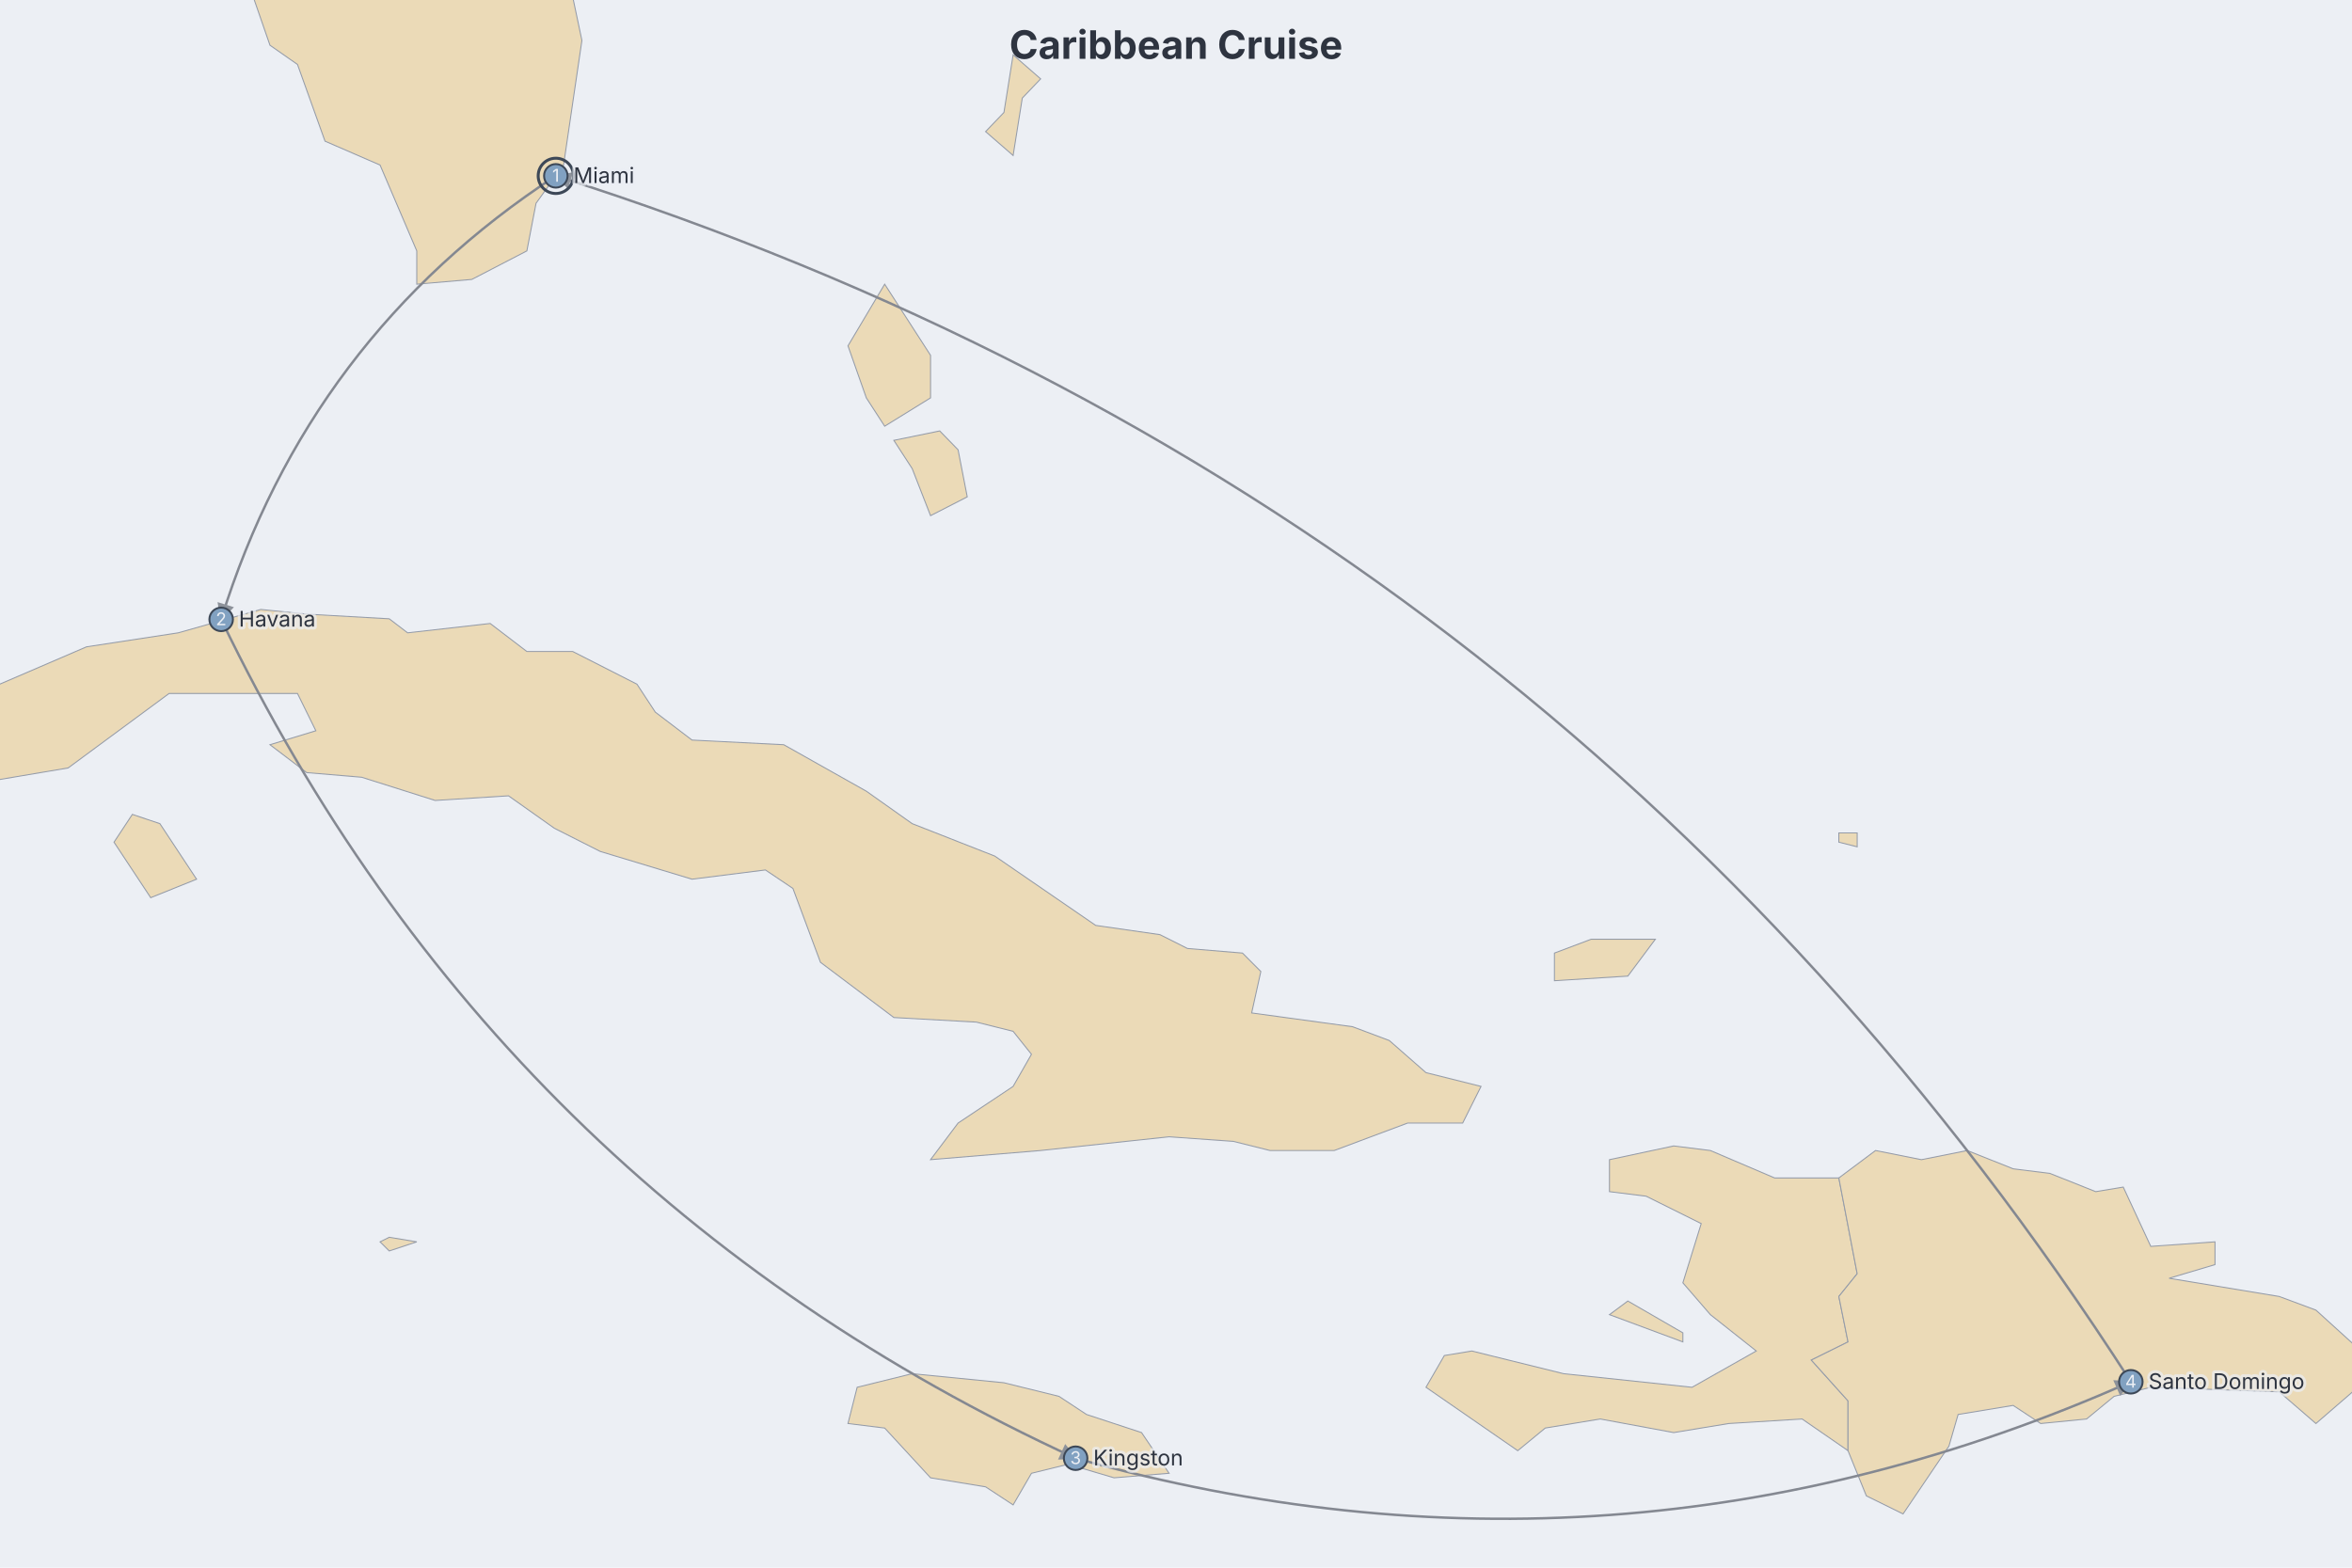
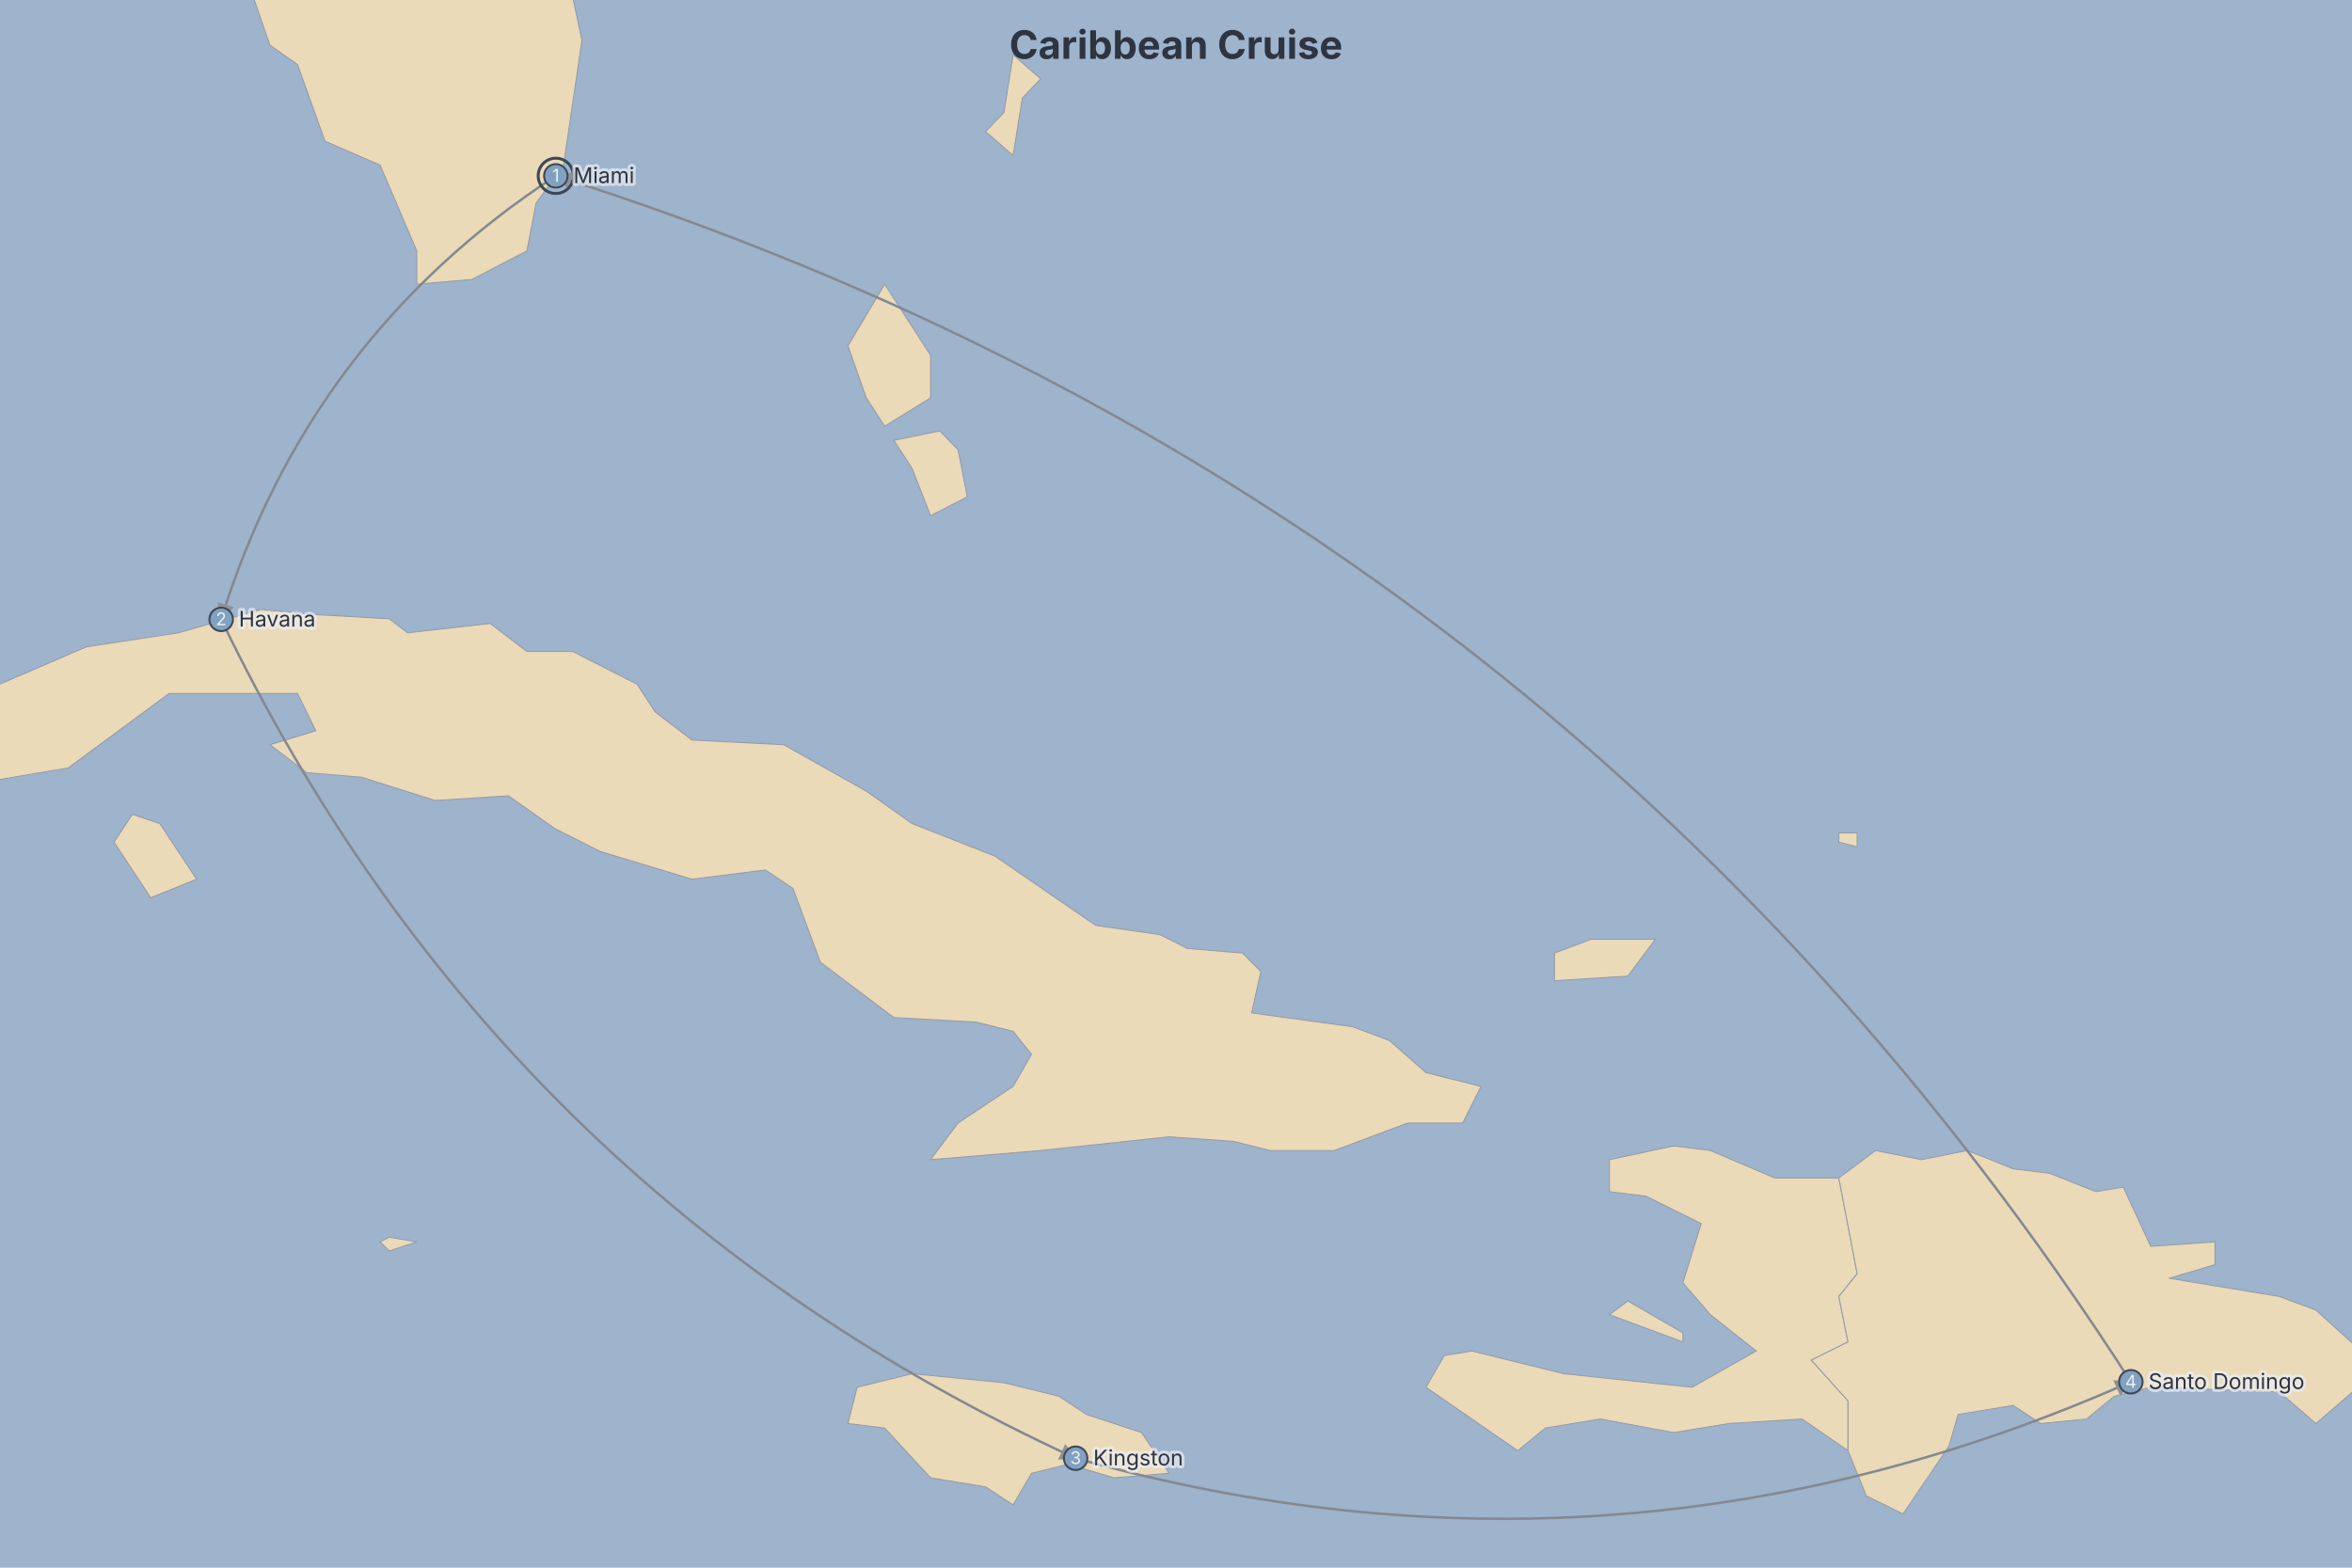
<svg xmlns="http://www.w3.org/2000/svg" width="1200" height="800" viewBox="0 0 1200 800" preserveAspectRatio="xMidYMin meet" style="font-family: Inter, system-ui, Avenir, Helvetica, Arial, sans-serif; background: rgb(236, 239, 244);">
-   <rect width="1200" height="800" fill="#eceff4" />
+   <rect width="1200" height="800" fill="#9eb3cc" />
  <defs>
    <marker id="dgmo-map-arrow" viewBox="0 0 10 10" refX="9" refY="5" markerWidth="7" markerHeight="7" orient="auto-start-reverse">
      <path d="M0,0L10,5L0,10z" fill="#8d929a" />
    </marker>
  </defs>
  <g class="dgmo-map-regions">
    <path d="M1560.747,1298.53L1560.747,1307.475L1542.023,1316.416L1537.342,1307.475ZM1855.646,1501.243L1869.688,1521.211L1855.646,1541.166L1827.56,1558.893L1818.198,1561.108L1804.155,1585.466L1818.198,1612.018L1832.241,1614.23L1827.56,1627.498L1804.155,1642.971L1790.112,1640.761L1771.389,1647.391L1766.708,1656.229L1771.389,1684.939L1752.665,1709.216L1799.474,1764.342L1813.517,1781.969L1799.474,1799.59L1780.751,1817.205L1757.346,1819.407L1738.622,1837.016L1691.813,1852.419L1668.408,1848.019L1645.004,1859.02L1645.004,1885.415L1626.28,1892.012L1602.875,1865.619L1546.704,1865.619L1527.98,1848.019L1499.895,1848.019L1504.576,1867.819L1527.98,1892.012L1527.98,1920.592L1542.023,1953.557L1542.023,1975.527L1551.385,1979.921L1593.513,1984.314L1593.513,1997.492L1542.023,2023.845L1537.342,2045.802L1523.299,2058.974L1509.256,2058.974L1490.533,2074.341L1462.447,2085.317L1439.042,2102.876L1410.957,2096.292L1387.552,2109.461L1368.828,2113.851L1359.467,2107.266L1322.019,2076.536L1322.019,2065.56L1298.614,1984.314L1265.848,1955.754L1247.124,1946.965L1284.572,1911.799L1289.253,1905.204L1261.167,1870.019L1247.124,1819.407L1251.805,1770.953L1247.124,1759.935L1256.486,1746.709L1261.167,1724.658L1279.891,1700.39L1270.529,1682.731L1237.762,1682.731L1200.315,1691.561L1148.825,1689.354L1125.42,1693.769L1069.249,1629.709L1050.525,1627.498L1027.12,1618.653L999.035,1625.287L952.225,1620.865L933.502,1625.287L914.778,1616.442L905.416,1594.319L886.692,1583.252L886.692,1547.815L896.054,1538.949L891.373,1514.556L872.65,1496.804L858.607,1459.045L839.883,1445.706L816.478,1447.929L844.564,1403.424L853.926,1347.685L867.969,1320.885L886.692,1298.53L905.416,1291.819L924.14,1255.994L975.63,1240.302L961.587,1251.511L933.502,1258.234L928.821,1276.152L952.225,1336.522L947.545,1352.148L924.14,1378.914L914.778,1401.196L924.14,1423.46L942.864,1441.258L947.545,1461.267L975.63,1456.822L994.354,1439.034L994.354,1410.104L980.311,1376.684L970.949,1367.765L956.906,1325.354L966.268,1311.946L980.311,1307.475L1013.078,1291.819L1059.887,1278.391L1073.93,1264.955L1087.973,1273.913L1092.653,1253.753L1064.568,1258.234L1055.206,1238.059L1064.568,1220.11L1078.611,1213.376L1092.653,1229.087L1102.015,1262.715L1106.696,1269.435L1139.463,1267.195L1172.229,1273.913L1204.996,1296.293L1214.358,1343.22L1242.443,1349.917L1312.657,1338.755L1373.509,1336.522L1401.595,1367.765L1457.766,1381.143L1481.171,1378.914L1532.661,1352.148L1560.747,1352.148L1556.066,1334.289L1584.151,1336.522L1612.237,1332.055L1649.684,1327.588L1682.451,1332.055L1673.089,1343.22L1649.684,1343.22L1635.642,1347.685L1654.365,1378.914L1663.727,1374.455L1677.77,1405.651L1691.813,1387.829L1719.898,1403.424L1738.622,1398.969L1757.346,1416.783L1780.751,1423.46L1794.793,1439.034L1776.07,1459.045L1757.346,1512.338L1794.793,1499.024L1822.879,1503.462L1832.241,1496.804Z" fill="#ebdab7" stroke="#949ba8" stroke-width="0.5" />
    <path d="M1485.852,761.049L1495.214,767.962L1476.49,767.962L1476.49,763.354Z" fill="#ebdab7" stroke="#949ba8" stroke-width="0.5" />
    <path d="M1382.871,707.94L1420.319,712.566L1420.319,724.124L1392.233,744.906L1359.467,747.213L1298.614,744.906L1298.614,726.435L1293.934,714.878L1298.614,703.312L1378.19,705.626Z" fill="#ebdab7" stroke="#949ba8" stroke-width="0.5" />
    <path d="M713.498,-1767.176L830.521,-1767.176L961.587,-1767.176L975.63,-1798.288L989.673,-1795.17L1027.12,-1813.902L1022.439,-1829.555L1055.206,-1867.283L1059.887,-1908.414L1073.93,-1927.49L1078.611,-1959.416L1139.463,-2046.456L1153.506,-2023.77L1172.229,-2014.074L1214.358,-2030.243L1251.805,-2001.169L1251.805,-1845.247L1279.891,-1835.827L1275.21,-1798.288L1303.295,-1785.825L1303.295,-1754.774L1284.572,-1733.128L1242.443,-1708.481L1214.358,-1714.634L1186.272,-1693.124L1158.187,-1705.406L1153.506,-1668.63L1139.463,-1656.418L1092.653,-1638.143L1064.568,-1632.063L1064.568,-1616.888L1036.482,-1586.643L1022.439,-1559.543L1013.078,-1532.554L1022.439,-1514.623L999.035,-1478.906L1022.439,-1470.007L1036.482,-1422.744L1055.206,-1416.86L1078.611,-1425.689L1083.292,-1410.981L1045.844,-1405.107L1027.12,-1396.305L966.268,-1405.107L961.587,-1378.736L900.735,-1369.969L858.607,-1367.049L797.755,-1343.735L750.945,-1300.235L746.264,-1285.796L769.669,-1271.387L750.945,-1211.195L732.222,-1177.032L694.774,-1151.518L662.008,-1171.354L657.327,-1145.86L676.05,-1117.641L685.412,-1086.728L662.008,-1044.787L643.284,-994.777L610.517,-964.382L619.879,-1000.317L638.603,-1033.644L596.475,-1072.721L591.794,-1097.954L605.836,-1097.954L596.475,-1123.276L587.113,-1168.517L577.751,-1168.517L568.389,-1112.011L573.07,-1089.533L591.794,-1028.079L591.794,-972.659L577.751,-958.869L587.113,-945.105L610.517,-931.366L619.879,-906.7L610.517,-887.572L619.879,-868.492L601.155,-868.492L573.07,-844.031L629.241,-833.185L629.241,-808.837L596.475,-779.183L568.389,-771.115L554.346,-741.605L573.07,-744.283L568.389,-725.556L554.346,-717.544L521.58,-717.544L474.77,-677.604L451.366,-643.151L423.28,-643.151L390.513,-624.661L367.109,-595.691L353.066,-569.444L329.661,-558.968L329.661,-548.506L296.895,-522.409L282.852,-519.804L231.362,-475.64L226.681,-460.108L203.276,-436.864L207.957,-421.403L198.595,-398.264L184.552,-382.872L179.871,-362.392L203.276,-265.76L226.681,-197.728L259.447,-147.657L250.085,-120.232L282.852,-35.958L287.533,-23.627L296.895,20.64L287.533,84.236L273.49,103.725L268.809,128.034L240.724,142.593L212.638,145.017L212.638,128.034L193.914,84.236L165.829,72.037L151.786,32.901L137.743,23.093L128.381,-3.928L109.657,-21.162L90.934,-63.143L90.934,-80.482L76.891,-90.404L90.934,-147.657L90.934,-182.678L81.572,-197.728L44.124,-232.94L11.358,-275.883L-16.728,-293.624L-35.451,-288.552L-44.813,-275.883L-77.58,-263.231L-115.027,-255.649L-119.708,-273.351L-143.113,-293.624L-185.241,-313.944L-189.922,-326.668L-222.689,-319.031L-246.093,-321.576L-260.136,-331.762L-269.498,-313.944L-297.584,-306.319L-306.946,-308.86L-325.669,-344.512L-335.031,-316.487L-377.16,-316.487L-395.883,-321.576L-428.65,-313.944L-447.374,-298.7L-498.864,-316.487L-512.907,-296.162L-494.183,-286.016L-480.14,-288.552L-428.65,-268.29L-461.416,-248.073L-442.693,-230.421L-405.245,-212.803L-414.607,-195.218L-428.65,-192.709L-438.012,-210.288L-484.821,-232.94L-489.502,-210.288L-498.864,-202.75L-512.907,-220.349L-526.949,-217.833L-540.992,-205.262L-583.121,-220.349L-583.121,-240.504L-597.163,-243.026L-611.206,-260.703L-629.93,-268.29L-658.016,-243.026L-690.782,-248.073L-728.23,-263.231L-770.358,-263.231L-803.125,-253.123L-863.977,-227.902L-882.7,-207.775L-892.062,-190.2L-938.872,-162.65L-952.914,-157.65L-971.638,-162.65L-985.681,-157.65L-995.043,-137.675L-1018.447,-117.742L-1041.852,-95.368L-1060.576,-90.404L-1051.214,-75.524L-1055.895,-53.249L-1069.938,-43.365L-1065.257,-28.557L-1069.938,-13.773L-1060.576,35.351L-1037.171,74.478L-1055.895,81.798L-1088.661,67.153L-1126.109,59.823L-1191.642,30.45L-1201.004,3.448L-1219.728,-21.162L-1224.409,-65.618L-1243.132,-80.482L-1261.856,-110.279L-1285.261,-132.688L-1294.623,-160.15L-1318.027,-210.288L-1341.432,-235.461L-1374.198,-263.231L-1416.327,-265.76L-1439.731,-270.82L-1463.136,-260.703L-1472.498,-250.598L-1486.541,-212.803L-1500.584,-197.728L-1514.626,-192.709L-1580.159,-227.902L-1612.926,-253.123L-1626.969,-283.482L-1626.969,-296.162L-1650.373,-341.96L-1673.778,-357.28L-1715.907,-395.696L-1748.673,-423.978L-1762.716,-444.605L-1903.144,-444.605L-1903.144,-403.4L-1982.72,-403.4L-2123.148,-403.4L-2235.49,-444.605L-2343.152,-486.011L-2418.047,-511.993L-2408.685,-530.23L-2506.984,-522.409L-2595.922,-514.596L-2605.284,-527.622L-2609.965,-551.12L-2624.008,-585.182L-2670.817,-624.661L-2698.903,-627.3L-2703.583,-653.736L-2731.669,-653.736L-2755.074,-661.684L-2764.436,-674.948L-2792.521,-690.895L-2858.054,-696.217L-2872.097,-706.873L-2872.097,-752.323L-2886.14,-765.741L-2886.14,-781.874L-2928.268,-822.354L-2965.716,-873.938L-2970.397,-898.496L-2961.035,-912.175L-2970.397,-934.112L-2989.12,-936.859L-3007.844,-958.869L-3017.206,-1014.185L-3054.653,-1047.576L-3054.653,-1064.329L-3110.825,-1128.915L-3120.187,-1174.192L-3115.506,-1199.789L-3124.867,-1222.62L-3157.634,-1262.756L-3162.315,-1288.681L-3143.591,-1337.919L-3138.91,-1381.661L-3152.953,-1422.744L-3148.272,-1443.381L-3162.315,-1458.16L-3166.996,-1505.676L-3176.358,-1529.562L-3162.315,-1586.643L-3143.591,-1625.989L-3138.91,-1742.396L-3129.548,-1832.69L-3129.548,-1860.979L-3124.867,-1953.018L-3138.91,-1962.618L-3162.315,-2069.226L-3181.039,-2095.356L-3190.401,-2124.887L-3181.039,-2151.26L-3129.548,-2128.177L-3045.292,-2118.312L-3026.568,-2092.083L-3021.887,-2039.966L-3040.611,-2030.243L-3031.249,-2004.393L-3003.163,-2033.482L-3007.844,-2085.544L-2998.482,-2108.463L-3007.844,-2141.356L-3017.206,-2187.713L-3040.611,-2224.391L-2932.949,-2224.391L-2832.309,-2225.247L-2731.669,-2224.391L-2563.155,-2224.391L-2464.856,-2224.391L-2301.023,-2224.391L-2165.276,-2224.391L-2034.21,-2224.391L-1931.229,-2224.391L-1800.163,-2224.391L-1701.864,-2224.391L-1566.117,-2224.391L-1435.051,-2224.391L-1266.537,-2224.391L-1135.471,-2224.391L-966.957,-2224.391L-882.7,-2224.391L-882.7,-2268.033L-859.296,-2261.298L-854.615,-2224.391L-840.572,-2194.365L-798.444,-2184.39L-770.358,-2167.802L-746.953,-2181.069L-714.187,-2177.749L-648.654,-2147.957L-601.844,-2115.027L-545.673,-2131.469L-540.992,-2118.312L-489.502,-2121.598L-480.14,-2108.463L-423.969,-2108.463L-372.479,-2138.059L-353.755,-2141.356L-264.817,-2088.813L-172.735,-2035.788L-82.261,-1981.863L-72.899,-1949.821L-58.856,-1930.676L-26.09,-1940.241L-12.047,-1889.396L16.039,-1892.562L30.082,-1876.75L20.72,-1857.829L100.296,-1804.529L133.062,-1610.827L109.657,-1559.543L100.296,-1511.639L58.167,-1475.938L53.486,-1443.381L62.848,-1428.634L90.934,-1410.981L109.657,-1410.981L198.595,-1467.043L278.171,-1481.875L371.79,-1529.562L381.152,-1541.538L371.79,-1562.548L362.428,-1601.748L399.875,-1616.888L544.984,-1616.888L573.07,-1665.575L601.155,-1690.057L619.879,-1702.334L676.05,-1754.774Z" fill="#ebdab7" stroke="#949ba8" stroke-width="0.5" />
    <path d="M1626.28,726.435L1612.237,726.435L1621.599,721.813Z" fill="#ebdab7" stroke="#949ba8" stroke-width="0.5" />
    <path d="M193.914,633.714L198.595,631.388L212.638,633.714L198.595,638.365Z" fill="#ebdab7" stroke="#949ba8" stroke-width="0.5" />
    <path d="M1490.533,-491.201L1481.171,-488.605L1490.533,-501.591Z" fill="#ebdab7" stroke="#949ba8" stroke-width="0.5" />
    <path d="M1513.937,705.626L1513.937,700.998L1523.299,700.998Z" fill="#ebdab7" stroke="#949ba8" stroke-width="0.5" />
    <path d="M947.545,432.132L938.183,429.769L938.183,425.041L947.545,425.041Z" fill="#ebdab7" stroke="#949ba8" stroke-width="0.5" />
    <path d="M1691.813,846.086L1691.813,850.669L1687.132,850.669L1687.132,846.086Z" fill="#ebdab7" stroke="#949ba8" stroke-width="0.5" />
    <path d="M1780.751,1376.684L1766.708,1381.143L1733.941,1383.372L1743.303,1365.535L1743.303,1345.453L1733.941,1327.588L1785.432,1320.885L1776.07,1334.289L1785.432,1361.073Z" fill="#ebdab7" stroke="#949ba8" stroke-width="0.5" />
    <path d="M1766.708,1136.895L1757.346,1132.387L1766.708,1121.112L1771.389,1125.623Z" fill="#ebdab7" stroke="#949ba8" stroke-width="0.5" />
    <path d="M1654.365,807.074L1635.642,797.881L1640.323,793.282L1645.004,797.881Z" fill="#ebdab7" stroke="#949ba8" stroke-width="0.5" />
    <path d="M53.486,987.557L39.443,1007.994L48.805,1042.003L34.763,1069.164L20.72,1123.368L25.401,1152.664L25.401,1195.406L16.039,1206.639L11.358,1226.843L6.677,1233.574L16.039,1258.234L-2.685,1285.106L1.996,1298.53L16.039,1314.181L1.996,1327.588L-26.09,1325.354L-40.132,1309.71L-68.218,1305.239L-82.261,1311.946L-138.432,1294.056L-147.794,1303.003L-166.518,1282.868L-203.965,1249.27L-227.37,1215.621L-255.455,1193.158L-297.584,1157.168L-288.222,1145.907L-274.179,1150.412L-250.774,1150.412L-241.413,1130.132L-222.689,1123.368L-227.37,1087.249L-194.603,1087.249L-180.56,1069.164L-152.475,1080.469L-119.708,1051.061L-91.623,1007.994L-72.899,1005.724L-54.175,1017.069L-2.685,1003.454L20.72,989.829Z" fill="#ebdab7" stroke="#949ba8" stroke-width="0.5" />
    <path d="M1087.973,1193.158L1083.292,1193.158L1073.93,1184.167L1078.611,1184.167Z" fill="#ebdab7" stroke="#949ba8" stroke-width="0.5" />
    <path d="M1176.91,1224.599L1172.229,1224.599L1158.187,1217.866L1144.144,1204.393L1148.825,1202.146L1153.506,1211.13L1172.229,1215.621Z" fill="#ebdab7" stroke="#949ba8" stroke-width="0.5" />
    <path d="M-2595.922,-514.596L-2506.984,-522.409L-2408.685,-530.23L-2418.047,-511.993L-2343.152,-486.011L-2235.49,-444.605L-2123.148,-403.4L-1982.72,-403.4L-1903.144,-403.4L-1903.144,-444.605L-1762.716,-444.605L-1748.673,-423.978L-1715.907,-395.696L-1673.778,-357.28L-1650.373,-341.96L-1626.969,-296.162L-1626.969,-283.482L-1612.926,-253.123L-1580.159,-227.902L-1514.626,-192.709L-1500.584,-197.728L-1486.541,-212.803L-1472.498,-250.598L-1463.136,-260.703L-1439.731,-270.82L-1416.327,-265.76L-1374.198,-263.231L-1341.432,-235.461L-1318.027,-210.288L-1294.623,-160.15L-1285.261,-132.688L-1261.856,-110.279L-1243.132,-80.482L-1224.409,-65.618L-1219.728,-21.162L-1201.004,3.448L-1191.642,30.45L-1126.109,59.823L-1088.661,67.153L-1055.895,81.798L-1037.171,74.478L-1046.533,106.159L-1065.257,154.71L-1079.3,207.859L-1088.661,301.446L-1083.981,332.469L-1093.342,358.653L-1083.981,408.479L-1079.3,443.941L-1065.257,462.812L-1037.171,528.633L-1004.405,563.754L-985.681,589.449L-971.638,633.714L-948.233,656.952L-934.191,682.469L-887.381,687.104L-873.339,696.368L-854.615,700.998L-835.891,728.745L-807.805,728.745L-756.315,707.94L-723.549,710.253L-704.825,705.626L-690.782,694.053L-634.611,684.787L-620.568,705.626L-601.844,705.626L-578.44,691.737L-587.802,670.877L-555.035,649.985L-540.992,633.714L-536.311,601.112L-522.269,587.115L-517.588,533.322L-508.226,495.766L-466.097,472.236L-395.883,460.454L-363.117,448.661L-335.031,443.941L-264.817,458.097L-250.774,446.301L-232.051,460.454L-227.37,484.007L-236.732,505.165L-264.817,535.665L-283.541,570.767L-278.86,587.115L-302.265,608.105L-288.222,626.734L-288.222,638.365L-306.946,707.94L-311.627,721.813L-330.35,700.998L-325.669,684.787L-339.712,684.787L-349.074,705.626L-367.798,707.94L-386.521,747.213L-405.245,744.906L-414.607,758.744L-559.716,758.744L-559.716,804.777L-592.483,804.777L-555.035,836.916L-536.311,848.378L-531.63,866.699L-512.907,875.852L-517.588,900.995L-615.887,900.995L-653.335,962.545L-643.973,983.012L-653.335,1003.454L-653.335,1023.873L-700.144,976.193L-789.082,903.279L-821.848,884.999L-845.253,889.571L-863.977,873.564L-882.7,891.856L-906.105,910.128L-929.51,916.974L-966.957,932.939L-990.362,935.218L-1013.767,928.379L-1041.852,914.693L-1083.981,910.128L-1116.747,889.571L-1144.833,882.713L-1163.556,864.41L-1238.451,848.378L-1261.856,832.328L-1327.389,809.372L-1388.241,772.569L-1406.965,749.52L-1435.051,747.213L-1472.498,737.982L-1528.669,717.19L-1566.117,675.515L-1603.564,654.63L-1645.693,636.039L-1659.735,615.094L-1673.778,603.443L-1687.821,580.111L-1701.864,547.376L-1692.502,538.008L-1673.778,530.978L-1678.459,516.905L-1687.821,514.558L-1669.097,486.359L-1669.097,453.38L-1683.14,443.941L-1701.864,413.213L-1701.864,384.779L-1711.226,358.653L-1762.716,311.001L-1772.078,289.492L-1800.163,253.552L-1846.973,212.678L-1846.973,200.627L-1879.739,188.563L-1884.42,174.067L-1903.144,159.552L-1893.782,147.441L-1912.506,140.168L-1945.272,120.748L-1963.996,115.887L-1992.082,93.985L-1996.763,67.153L-1978.039,42.699L-1982.72,23.093L-2001.443,8.363L-2020.167,8.363L-2038.891,-23.627L-2062.296,-31.024L-2076.338,-45.835L-2090.381,-75.524L-2081.019,-92.886L-2113.786,-95.368L-2127.829,-102.821L-2155.914,-140.169L-2169.957,-147.657L-2193.362,-177.667L-2212.085,-195.218L-2216.766,-217.833L-2226.128,-225.384L-2230.809,-240.504L-2254.214,-280.948L-2263.576,-311.402L-2282.299,-354.725L-2277.619,-390.564L-2324.428,-405.97L-2324.428,-416.255L-2347.833,-431.707L-2366.556,-421.403L-2394.642,-442.024L-2418.047,-447.187L-2422.727,-387.999L-2413.366,-370.066L-2404.004,-329.215L-2404.004,-303.779L-2394.642,-286.016L-2338.471,-232.94L-2319.747,-202.75L-2315.066,-187.692L-2291.661,-175.163L-2282.299,-150.154L-2263.576,-142.665L-2254.214,-90.404L-2221.447,-63.143L-2212.085,-33.491L-2198.043,-13.773L-2165.276,8.363L-2146.552,59.823L-2141.871,89.112L-2123.148,111.024L-2109.105,145.017L-2095.062,174.067L-2099.743,190.977L-2085.7,224.716L-2043.572,227.122L-2020.167,258.351L-2015.486,270.338L-1996.763,287.1L-1996.763,308.613L-2020.167,327.702L-2034.21,337.234L-2048.253,327.702L-2057.615,299.056L-2071.657,275.13L-2090.381,265.545L-2123.148,234.336L-2151.233,215.087L-2202.724,169.231L-2207.405,152.287L-2202.724,113.456L-2212.085,76.919L-2226.128,52.488L-2249.533,42.699L-2277.619,18.186L-2291.661,-3.928L-2319.747,8.363L-2343.152,-13.773L-2389.961,-35.958L-2394.642,-55.721L-2432.089,-82.961L-2432.089,-90.404L-2375.918,-85.441L-2357.194,-142.665L-2366.556,-157.65L-2432.089,-227.902L-2446.132,-232.94L-2483.58,-260.703L-2492.941,-311.402L-2506.984,-321.576L-2516.346,-357.28L-2530.389,-370.066L-2535.07,-393.13L-2563.155,-426.553L-2558.475,-452.353L-2577.198,-465.282L-2581.879,-483.417Z" fill="#ebdab7" stroke="#949ba8" stroke-width="0.5" />
    <path d="M512.218,705.626L540.303,712.566L554.346,721.813L582.432,731.055L596.475,751.827L568.389,754.133L544.984,747.213L526.261,751.827L516.899,767.962L502.856,758.744L474.77,754.133L451.366,728.745L432.642,726.435L437.323,707.94L465.408,700.998Z" fill="#ebdab7" stroke="#949ba8" stroke-width="0.5" />
    <path d="M53.486,987.557L20.72,989.829L-2.685,1003.454L-54.175,1017.069L-72.899,1005.724L-91.623,1007.994L-119.708,1051.061L-152.475,1080.469L-180.56,1069.164L-194.603,1087.249L-227.37,1087.249L-222.689,1123.368L-241.413,1130.132L-250.774,1150.412L-274.179,1150.412L-283.541,1121.112L-311.627,1116.601L-302.265,1082.73L-325.669,1078.209L-335.031,1069.164L-358.436,1080.469L-363.117,1069.164L-391.202,1057.852L-409.926,1042.003L-433.331,1035.206L-414.607,1019.337L-419.288,998.914L-414.607,983.012L-400.564,976.193L-344.393,928.379L-335.031,930.659L-316.307,916.974L-297.584,914.693L-283.541,923.818L-269.498,921.537L-241.413,926.099L-199.284,923.818L-185.241,916.974L-152.475,907.845L-129.07,914.693L-105.665,914.693L-86.942,907.845L-49.494,919.256L-35.451,921.537L-12.047,946.61L6.677,969.37L20.72,964.821L34.763,969.37Z" fill="#ebdab7" stroke="#949ba8" stroke-width="0.5" />
    <path d="M938.183,601.112L947.545,649.985L938.183,661.595L942.864,684.787L924.14,694.053L942.864,714.878L942.864,740.29L919.459,724.124L882.011,726.435L853.926,731.055L816.478,724.124L788.393,728.745L774.35,740.29L727.541,707.94L736.903,691.737L750.945,689.421L797.755,700.998L863.288,707.94L896.054,689.421L872.65,670.877L858.607,654.63L867.969,624.407L839.883,610.435L821.159,608.105L821.159,591.782L853.926,584.781L872.65,587.115L905.416,601.112ZM858.607,680.152L858.607,684.787L821.159,670.877L830.521,663.916Z" fill="#ebdab7" stroke="#949ba8" stroke-width="0.5" />
    <path d="M-653.335,1023.873L-653.335,1003.454L-643.973,983.012L-653.335,962.545L-615.887,900.995L-517.588,900.995L-512.907,875.852L-531.63,866.699L-536.311,848.378L-555.035,836.916L-592.483,804.777L-559.716,804.777L-559.716,758.744L-414.607,758.744L-423.969,914.693L-395.883,916.974L-372.479,926.099L-367.798,919.256L-344.393,928.379L-400.564,976.193L-414.607,983.012L-419.288,998.914L-414.607,1019.337L-433.331,1035.206L-447.374,1035.206L-447.374,1048.797L-470.778,1064.64L-489.502,1082.73L-489.502,1089.509L-526.949,1073.687L-569.078,1073.687L-587.802,1069.164L-625.249,1051.061Z" fill="#ebdab7" stroke="#949ba8" stroke-width="0.5" />
    <path d="M1724.579,1226.843L1724.579,1213.376L1733.941,1211.13L1733.941,1224.599Z" fill="#ebdab7" stroke="#949ba8" stroke-width="0.5" />
    <path d="M1733.941,905.562L1719.898,900.995L1719.898,882.713L1733.941,889.571Z" fill="#ebdab7" stroke="#949ba8" stroke-width="0.5" />
    <path d="M1626.28,737.982L1616.918,737.982L1621.599,733.364Z" fill="#ebdab7" stroke="#949ba8" stroke-width="0.5" />
    <path d="M1635.642,754.133L1635.642,749.52L1640.323,751.827Z" fill="#ebdab7" stroke="#949ba8" stroke-width="0.5" />
    <path d="M-433.331,1035.206L-409.926,1042.003L-391.202,1057.852L-363.117,1069.164L-358.436,1080.469L-335.031,1069.164L-325.669,1078.209L-302.265,1082.73L-311.627,1116.601L-320.988,1134.641L-363.117,1134.641L-391.202,1125.623L-423.969,1109.831L-466.097,1103.059L-489.502,1089.509L-489.502,1082.73L-470.778,1064.64L-447.374,1048.797L-447.374,1035.206Z" fill="#ebdab7" stroke="#949ba8" stroke-width="0.5" />
    <path d="M942.864,740.29L942.864,714.878L924.14,694.053L942.864,684.787L938.183,661.595L947.545,649.985L938.183,601.112L956.906,587.115L980.311,591.782L1003.716,587.115L1027.12,596.448L1045.844,598.78L1069.249,608.105L1083.292,605.774L1097.334,636.039L1130.101,633.714L1130.101,645.338L1106.696,652.308L1162.867,661.595L1181.591,668.557L1209.677,694.053L1200.315,710.253L1181.591,726.435L1162.867,710.253L1097.334,707.94L1078.611,712.566L1064.568,724.124L1041.163,726.435L1027.12,717.19L999.035,721.813L994.354,737.982L970.949,772.569L952.225,763.354Z" fill="#ebdab7" stroke="#949ba8" stroke-width="0.5" />
    <path d="M1757.346,967.096L1752.665,969.37L1743.303,946.61L1757.346,939.776Z" fill="#ebdab7" stroke="#949ba8" stroke-width="0.5" />
    <path d="M156.467,313.388L198.595,315.775L207.957,322.932L250.085,318.161L268.809,332.469L292.214,332.469L324.98,349.138L334.342,363.408L353.066,377.659L399.875,380.033L442.004,403.742L465.408,420.311L507.537,436.857L559.027,472.236L591.794,476.946L605.836,484.007L633.922,486.359L643.284,495.766L638.603,516.905L690.093,523.943L708.817,530.978L727.541,547.376L755.626,554.398L746.264,573.104L718.179,573.104L680.731,587.115L647.965,587.115L629.241,582.446L596.475,580.111L530.941,587.115L474.77,591.782L488.813,573.104L516.899,554.398L526.261,538.008L516.899,526.288L498.175,521.597L456.047,519.251L418.599,491.064L404.556,453.38L390.513,443.941L353.066,448.661L306.257,434.495L282.852,422.676L259.447,406.111L222,408.479L184.552,396.635L156.467,394.264L137.743,380.033L161.148,372.911L151.786,353.897L86.253,353.897L34.763,391.894L-7.366,399.004L-16.728,415.58L-54.175,429.769L-54.175,417.946L-40.132,406.111L-44.813,389.522L-35.451,372.911L-16.728,356.275L44.124,330.085L90.934,322.932L133.062,311.001ZM100.296,448.661L76.891,458.097L58.167,429.769L67.529,415.58L81.572,420.311Z" fill="#ebdab7" stroke="#949ba8" stroke-width="0.5" />
    <path d="M100.296,1421.235L81.572,1419.009L67.529,1430.136L67.529,1461.267L86.253,1470.155L72.21,1487.924L76.891,1510.119L62.848,1516.775L72.21,1538.949L53.486,1516.775L53.486,1499.024L30.082,1496.804L20.72,1510.119L6.677,1496.804L16.039,1481.262L16.039,1463.489L-7.366,1445.706L-30.771,1430.136L-49.494,1425.686L-63.537,1414.557L-68.218,1394.514L-82.261,1401.196L-100.985,1421.235L-115.027,1403.424L-138.432,1394.514L-152.475,1376.684L-157.156,1356.611L-143.113,1336.522L-143.113,1327.588L-161.837,1316.416L-147.794,1303.003L-138.432,1294.056L-82.261,1311.946L-68.218,1305.239L-40.132,1309.71L-26.09,1325.354L1.996,1327.588L16.039,1314.181L30.082,1349.917L53.486,1383.372L81.572,1414.557Z" fill="#ebdab7" stroke="#949ba8" stroke-width="0.5" />
    <path d="M975.63,1240.302L924.14,1255.994L905.416,1291.819L886.692,1298.53L867.969,1320.885L853.926,1347.685L844.564,1403.424L816.478,1447.929L839.883,1445.706L858.607,1459.045L872.65,1496.804L891.373,1514.556L896.054,1538.949L886.692,1547.815L886.692,1583.252L905.416,1594.319L914.778,1616.442L933.502,1625.287L952.225,1620.865L999.035,1625.287L1027.12,1618.653L1050.525,1627.498L1069.249,1629.709L1125.42,1693.769L1148.825,1689.354L1200.315,1691.561L1237.762,1682.731L1270.529,1682.731L1279.891,1700.39L1261.167,1724.658L1256.486,1746.709L1247.124,1759.935L1251.805,1770.953L1247.124,1819.407L1261.167,1870.019L1289.253,1905.204L1284.572,1911.799L1247.124,1946.965L1265.848,1955.754L1298.614,1984.314L1322.019,2065.56L1322.019,2076.536L1303.295,2076.536L1307.976,2045.802L1284.572,2008.473L1265.848,2012.866L1247.124,2032.628L1219.039,2037.02L1130.101,2037.02L1111.377,2032.628L1092.653,2039.215L1087.973,2089.707L1130.101,2087.512L1144.144,2105.071L1134.782,2122.63L1120.739,2113.851L1092.653,2124.825L1073.93,2127.019L1073.93,2181.886L1083.292,2197.249L1106.696,2208.222L1116.058,2243.339L1125.42,2265.289L1116.058,2328.959L1092.653,2434.421L1083.292,2502.605L1050.525,2469.604L1036.482,2474.003L1022.439,2467.405L1073.93,2386.07L1069.249,2379.478L1008.397,2344.332L970.949,2353.118L942.864,2339.94L924.14,2353.118L891.373,2361.904L872.65,2355.314L853.926,2359.707L830.521,2348.725L835.202,2333.351L830.521,2313.588L807.117,2304.806L807.117,2291.632L793.074,2269.68L779.031,2265.289L760.307,2252.119L746.264,2247.729L732.222,2217.001L704.136,2186.275L676.05,2175.302L666.689,2179.691L619.879,2159.94L605.836,2144.577L587.113,2135.798L573.07,2153.356L544.984,2153.356L498.175,2137.993L498.175,2122.63L427.961,2089.707L399.875,2072.146L385.833,2058.974L376.471,2045.802L395.194,2028.237L409.237,2032.628L404.556,2010.67L404.556,1990.903L413.918,1982.117L432.642,1975.527L446.685,1977.724L479.451,1946.965L512.218,1892.012L521.58,1870.019L498.175,1854.62L512.218,1801.792L507.537,1792.983L502.856,1748.914L488.813,1740.095L512.218,1720.247L498.175,1689.354L502.856,1662.856L493.494,1647.391L470.089,1614.23L460.727,1605.382L474.77,1581.038L488.813,1581.038L507.537,1567.753L516.899,1543.382L502.856,1512.338L502.856,1494.584L554.346,1545.598L549.665,1521.211L540.303,1496.804L559.027,1490.144L587.113,1467.934L601.155,1445.706L619.879,1432.361L638.603,1430.136L633.922,1410.104L643.284,1387.829L638.603,1372.225L647.965,1361.073L652.646,1338.755L699.455,1298.53L732.222,1309.71L741.583,1323.12L750.945,1287.344L760.307,1280.629L783.712,1287.344L821.159,1285.106L867.969,1251.511L900.735,1238.059L910.097,1213.376L942.864,1195.406L961.587,1193.158L980.311,1202.146L989.673,1224.599Z" fill="#ebdab7" stroke="#949ba8" stroke-width="0.5" />
    <path d="M-414.607,758.744L-405.245,744.906L-386.521,747.213L-367.798,707.94L-349.074,705.626L-335.031,714.878L-335.031,733.364L-344.393,774.872L-339.712,784.08L-349.074,809.372L-344.393,827.74L-349.074,855.251L-367.798,882.713L-381.841,887.285L-395.883,905.562L-395.883,916.974L-423.969,914.693Z" fill="#ebdab7" stroke="#949ba8" stroke-width="0.5" />
    <path d="M479.451,219.902L488.813,229.527L493.494,253.552L474.77,263.147L465.408,239.143L456.047,224.716ZM516.899,79.358L502.856,67.153L512.218,57.379L516.899,27.998L530.941,40.25L521.58,50.042ZM844.564,479.3L830.521,498.116L793.074,500.467L793.074,486.359L811.797,479.3ZM474.77,181.317L474.77,203.038L451.366,217.495L442.004,203.038L432.642,176.485L451.366,145.017Z" fill="#ebdab7" stroke="#949ba8" stroke-width="0.5" />
    <path d="M1724.579,823.15L1715.218,825.445L1715.218,811.669Z" fill="#ebdab7" stroke="#949ba8" stroke-width="0.5" />
    <path d="M1616.918,737.982L1626.28,737.982L1621.599,742.598Z" fill="#ebdab7" stroke="#949ba8" stroke-width="0.5" />
  </g>
  <g class="dgmo-map-legs" fill="none">
    <path d="M283.583,89.738Q157.469,172.17 112.835,316.071" stroke="#848891" stroke-width="1.25" stroke-linecap="round" marker-end="url(#dgmo-map-arrow)" />
    <path d="M112.835,316.071Q253.76,608.579 548.791,744.143" stroke="#848891" stroke-width="1.25" stroke-linecap="round" marker-end="url(#dgmo-map-arrow)" />
    <path d="M548.791,744.143Q825,821.545 1087.165,705.133" stroke="#848891" stroke-width="1.25" stroke-linecap="round" marker-end="url(#dgmo-map-arrow)" />
    <path d="M1087.165,705.133Q796.145,252.79 283.583,89.738" stroke="#848891" stroke-width="1.25" stroke-linecap="round" marker-end="url(#dgmo-map-arrow)" />
  </g>
  <g class="dgmo-map-pois">
    <circle cx="283.583" cy="89.738" r="9" fill="none" stroke="#3d4857" stroke-width="1.5" />
    <circle cx="283.583" cy="89.738" r="6" fill="#81a1c1" stroke="#3d4857" stroke-width="1" data-line-number="5" />
    <text x="283.583" y="92.738" text-anchor="middle" font-size="9" fill="#eceff4">1</text>
    <circle cx="112.835" cy="316.071" r="6" fill="#81a1c1" stroke="#3d4857" stroke-width="1" data-line-number="6" />
    <text x="112.835" y="319.071" text-anchor="middle" font-size="9" fill="#eceff4">2</text>
    <circle cx="548.791" cy="744.143" r="6" fill="#81a1c1" stroke="#3d4857" stroke-width="1" data-line-number="7" />
    <text x="548.791" y="747.143" text-anchor="middle" font-size="9" fill="#eceff4">3</text>
    <circle cx="1087.165" cy="705.133" r="6" fill="#81a1c1" stroke="#3d4857" stroke-width="1" data-line-number="8" />
    <text x="1087.165" y="708.133" text-anchor="middle" font-size="9" fill="#eceff4">4</text>
  </g>
  <g class="dgmo-map-labels">
    <text x="292.583" y="93.404" text-anchor="start" font-size="11" fill="#2e3440" paint-order="stroke fill" stroke="#eceff4" stroke-width="3" stroke-linejoin="round" stroke-opacity="0.7">Miami</text>
    <text x="121.835" y="319.738" text-anchor="start" font-size="11" fill="#2e3440" paint-order="stroke fill" stroke="#eceff4" stroke-width="3" stroke-linejoin="round" stroke-opacity="0.7">Havana</text>
    <text x="557.791" y="747.81" text-anchor="start" font-size="11" fill="#2e3440" paint-order="stroke fill" stroke="#eceff4" stroke-width="3" stroke-linejoin="round" stroke-opacity="0.7">Kingston</text>
    <text x="1096.165" y="708.8" text-anchor="start" font-size="11" fill="#2e3440" paint-order="stroke fill" stroke="#eceff4" stroke-width="3" stroke-linejoin="round" stroke-opacity="0.7">Santo Domingo</text>
  </g>
  <text x="600" y="30" text-anchor="middle" font-size="20" font-weight="700" fill="#2e3440">Caribbean Cruise</text>
</svg>
